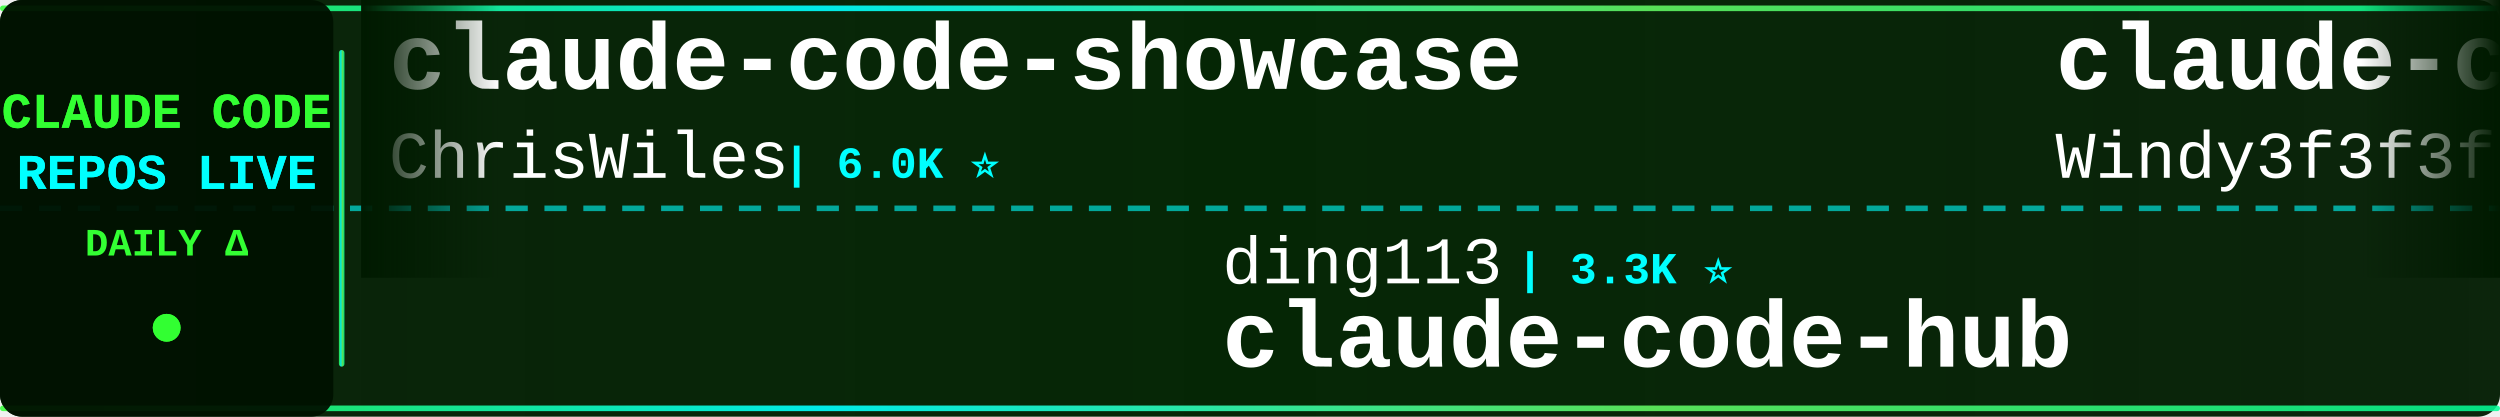
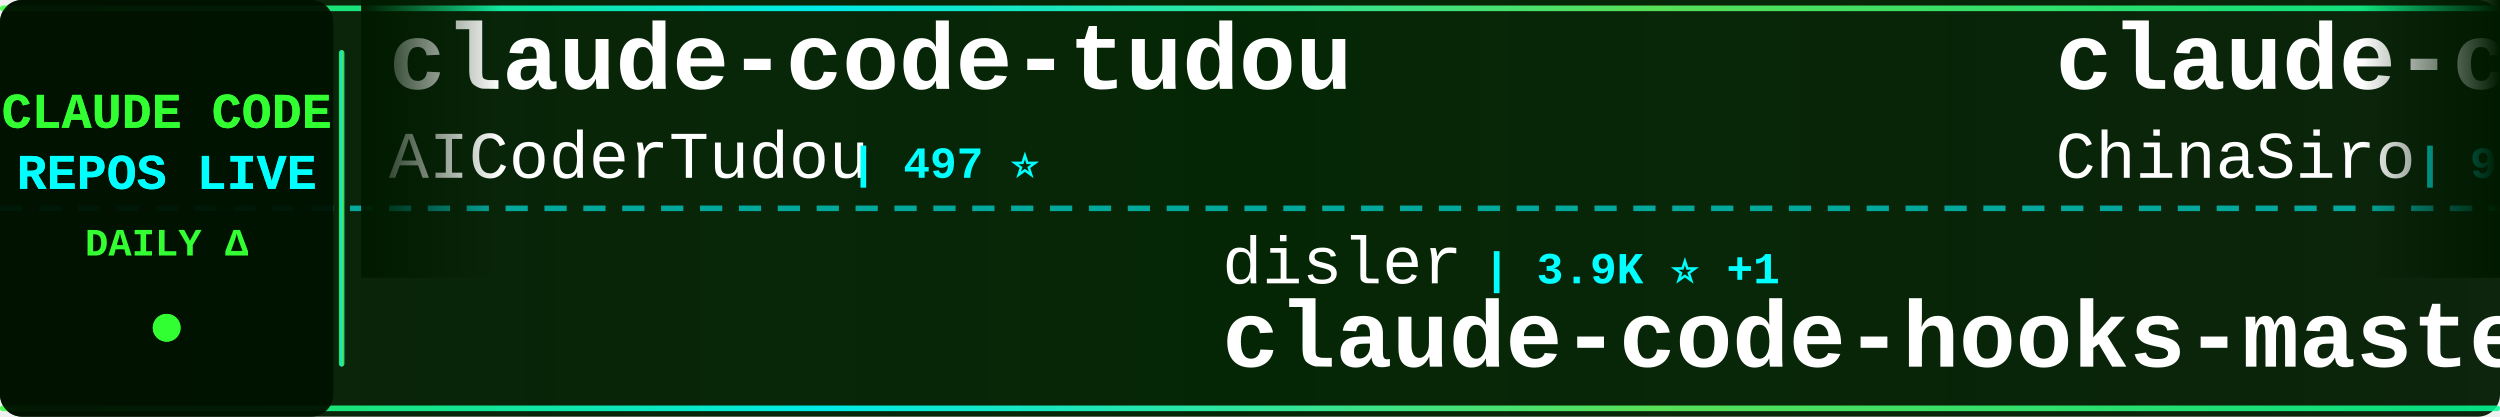
<svg xmlns="http://www.w3.org/2000/svg" width="900" height="150">
  <defs>
    <linearGradient id="tickerBg" x1="0%" y1="0%" x2="100%" y2="0%">
      <stop offset="0%" style="stop-color:#001a00;stop-opacity:0.95" />
      <stop offset="50%" style="stop-color:#002200;stop-opacity:0.98" />
      <stop offset="100%" style="stop-color:#001a00;stop-opacity:0.95" />
    </linearGradient>
    <linearGradient id="borderGrad" x1="0%" y1="0%" x2="100%" y2="0%">
      <stop offset="0%" style="stop-color:#33ff33;stop-opacity:0.85">
        <animate attributeName="stop-opacity" values="0.85;1;0.85" dur="2s" repeatCount="indefinite" />
      </stop>
      <stop offset="33%" style="stop-color:#00ffff;stop-opacity:0.9">
        <animate attributeName="stop-opacity" values="0.9;1;0.9" dur="2.2s" repeatCount="indefinite" />
      </stop>
      <stop offset="66%" style="stop-color:#66ff66;stop-opacity:0.85">
        <animate attributeName="stop-opacity" values="0.85;1;0.85" dur="1.8s" repeatCount="indefinite" />
      </stop>
      <stop offset="100%" style="stop-color:#00ff99;stop-opacity:0.85">
        <animate attributeName="stop-opacity" values="0.85;1;0.85" dur="2s" repeatCount="indefinite" />
      </stop>
    </linearGradient>
    <filter id="textGlow">
      <feGaussianBlur stdDeviation="0.1" result="coloredBlur" />
      <feMerge>
        <feMergeNode in="coloredBlur" />
        <feMergeNode in="SourceGraphic" />
      </feMerge>
    </filter>
    <filter id="metricGlow">
      <feGaussianBlur stdDeviation="0.2" result="coloredBlur" />
      <feMerge>
        <feMergeNode in="coloredBlur" />
        <feMergeNode in="SourceGraphic" />
      </feMerge>
    </filter>
    <linearGradient id="leftFade" x1="0%" y1="0%" x2="100%" y2="0%">
      <stop offset="0%" style="stop-color:#001a00;stop-opacity:1" />
      <stop offset="100%" style="stop-color:#001a00;stop-opacity:0" />
    </linearGradient>
    <linearGradient id="rightFade" x1="0%" y1="0%" x2="100%" y2="0%">
      <stop offset="0%" style="stop-color:#001a00;stop-opacity:0" />
      <stop offset="100%" style="stop-color:#001a00;stop-opacity:1" />
    </linearGradient>
  </defs>
  <rect width="900" height="150" fill="url(#tickerBg)" rx="8" />
  <rect x="0" y="2" width="900" height="2" fill="url(#borderGrad)" rx="1" />
  <rect x="0" y="146" width="900" height="2" fill="url(#borderGrad)" rx="1" />
  <line x1="0" y1="75" x2="900" y2="75" stroke="#00ffff" stroke-width="2" stroke-dasharray="8 6" opacity="0.6" />
  <rect x="0" y="0" width="120" height="150" fill="#001100" opacity="0.95" rx="8" />
  <text x="60" y="46" font-family="'Courier New', monospace" font-size="18" font-weight="bold" fill="#33ff33" text-anchor="middle" filter="url(#textGlow)">
    CLAUDE CODE
  </text>
  <text x="60" y="68" font-family="'Courier New', monospace" font-size="18" font-weight="bold" fill="#00ffff" text-anchor="middle" filter="url(#textGlow)">
    REPOS LIVE
  </text>
  <text x="60" y="92" font-family="'Courier New', monospace" font-size="14" font-weight="bold" fill="#33ff33" text-anchor="middle">
    DAILY Δ
  </text>
  <circle cx="60" cy="118" r="5" fill="#33ff33" filter="url(#metricGlow)">
    <animate attributeName="r" values="4;6;4" dur="1.5s" repeatCount="indefinite" />
    <animate attributeName="opacity" values="0.6;1;0.6" dur="1.5s" repeatCount="indefinite" />
  </circle>
  <rect x="122" y="18" width="2" height="114" fill="url(#borderGrad)" rx="1" />
  <clipPath id="tickerClip">
    <rect x="130" y="0" width="770" height="150" />
  </clipPath>
  <g clip-path="url(#tickerClip)">
    <g id="tickerItems">
      <animateTransform attributeName="transform" attributeType="XML" type="translate" from="0 0" to="-3000 0" dur="54s" repeatCount="indefinite" />
      <g transform="translate(0, 0)">
-         <text x="140" y="32" font-family="'Courier New', monospace" font-size="34" font-weight="bold" fill="#ffffff">claude-code-showcase</text>
-         <text x="140" y="64" font-family="'Courier New', monospace" font-size="24" font-weight="normal" fill="#ffffff" opacity="1.0">ChrisWiles</text>
-         <text x="282" y="64" font-family="'Courier New', monospace" font-size="16" font-weight="bold" fill="#00ffff"> | 6.0K ⭐</text>
+         <text x="140" y="32" font-family="'Courier New', monospace" font-size="34" font-weight="bold" fill="#ffffff">claude-code-tudou</text>
+         <text x="140" y="64" font-family="'Courier New', monospace" font-size="24" font-weight="normal" fill="#ffffff" opacity="1.0">AICoderTudou</text>
+         <text x="306" y="64" font-family="'Courier New', monospace" font-size="16" font-weight="bold" fill="#00ffff"> | 497 ⭐</text>
      </g>
      <g transform="translate(300, 0)">
-         <text x="140" y="102" font-family="'Courier New', monospace" font-size="24" font-weight="normal" fill="#ffffff" opacity="1.0">ding113</text>
-         <text x="246" y="102" font-family="'Courier New', monospace" font-size="16" font-weight="bold" fill="#00ffff"> | 3.3K ⭐</text>
-         <text x="140" y="132" font-family="'Courier New', monospace" font-size="34" font-weight="bold" fill="#ffffff">claude-code-hub</text>
+         <text x="140" y="102" font-family="'Courier New', monospace" font-size="24" font-weight="normal" fill="#ffffff" opacity="1.0">disler</text>
+         <text x="234" y="102" font-family="'Courier New', monospace" font-size="16" font-weight="bold" fill="#00ffff"> | 3.9K ⭐ +1</text>
+         <text x="140" y="132" font-family="'Courier New', monospace" font-size="34" font-weight="bold" fill="#ffffff">claude-code-hooks-master...</text>
      </g>
      <g transform="translate(600, 0)">
-         <text x="140" y="32" font-family="'Courier New', monospace" font-size="34" font-weight="bold" fill="#ffffff">claude-code-from-scratch</text>
-         <text x="140" y="64" font-family="'Courier New', monospace" font-size="24" font-weight="normal" fill="#ffffff" opacity="1.0">Windy3f3f3f3f</text>
-         <text x="318" y="64" font-family="'Courier New', monospace" font-size="16" font-weight="bold" fill="#00ffff"> | 2.5K ⭐</text>
+         <text x="140" y="32" font-family="'Courier New', monospace" font-size="34" font-weight="bold" fill="#ffffff">claude-code-sourcemap</text>
+         <text x="140" y="64" font-family="'Courier New', monospace" font-size="24" font-weight="normal" fill="#ffffff" opacity="1.0">ChinaSiro</text>
+         <text x="270" y="64" font-family="'Courier New', monospace" font-size="16" font-weight="bold" fill="#00ffff"> | 9.6K ⭐ +1</text>
      </g>
      <g transform="translate(900, 0)">
-         <text x="140" y="102" font-family="'Courier New', monospace" font-size="24" font-weight="normal" fill="#ffffff" opacity="1.0">Yuyz0112</text>
-         <text x="258" y="102" font-family="'Courier New', monospace" font-size="16" font-weight="bold" fill="#00ffff"> | 2.4K ⭐</text>
-         <text x="140" y="132" font-family="'Courier New', monospace" font-size="34" font-weight="bold" fill="#ffffff">claude-code-reverse</text>
+         <text x="140" y="102" font-family="'Courier New', monospace" font-size="24" font-weight="normal" fill="#ffffff" opacity="1.0">darcyegb</text>
+         <text x="258" y="102" font-family="'Courier New', monospace" font-size="16" font-weight="bold" fill="#00ffff"> | 753 ⭐ +1</text>
+         <text x="140" y="132" font-family="'Courier New', monospace" font-size="34" font-weight="bold" fill="#ffffff">ClaudeCodeAgents</text>
      </g>
      <g transform="translate(1200, 0)">
-         <text x="140" y="32" font-family="'Courier New', monospace" font-size="34" font-weight="bold" fill="#ffffff">sc-claude-code-files</text>
-         <text x="140" y="64" font-family="'Courier New', monospace" font-size="24" font-weight="normal" fill="#ffffff" opacity="1.0">https-deeplearning-ai</text>
-         <text x="414" y="64" font-family="'Courier New', monospace" font-size="16" font-weight="bold" fill="#00ffff"> | 537 ⭐</text>
+         <text x="140" y="32" font-family="'Courier New', monospace" font-size="34" font-weight="bold" fill="#ffffff">andrej-karpathy-skills</text>
+         <text x="140" y="64" font-family="'Courier New', monospace" font-size="24" font-weight="normal" fill="#ffffff" opacity="1.0">multica-ai</text>
+         <text x="282" y="64" font-family="'Courier New', monospace" font-size="16" font-weight="bold" fill="#00ffff"> | 198.8K ⭐ +75</text>
      </g>
      <g transform="translate(1500, 0)">
-         <text x="140" y="102" font-family="'Courier New', monospace" font-size="24" font-weight="normal" fill="#ffffff" opacity="1.0">zstmfhy</text>
-         <text x="246" y="102" font-family="'Courier New', monospace" font-size="16" font-weight="bold" fill="#00ffff"> | 190 ⭐</text>
-         <text x="140" y="132" font-family="'Courier New', monospace" font-size="34" font-weight="bold" fill="#ffffff">Claude-code</text>
+         <text x="140" y="102" font-family="'Courier New', monospace" font-size="24" font-weight="normal" fill="#ffffff" opacity="1.0">ghuntley</text>
+         <text x="258" y="102" font-family="'Courier New', monospace" font-size="16" font-weight="bold" fill="#00ffff"> | 987 ⭐</text>
+         <text x="140" y="132" font-family="'Courier New', monospace" font-size="34" font-weight="bold" fill="#ffffff">claude-code-source-code-...</text>
      </g>
      <g transform="translate(1800, 0)">
-         <text x="140" y="32" font-family="'Courier New', monospace" font-size="34" font-weight="bold" fill="#ffffff">claude-code-hooks-master...</text>
-         <text x="140" y="64" font-family="'Courier New', monospace" font-size="24" font-weight="normal" fill="#ffffff" opacity="1.0">disler</text>
-         <text x="234" y="64" font-family="'Courier New', monospace" font-size="16" font-weight="bold" fill="#00ffff"> | 3.9K ⭐</text>
+         <text x="140" y="32" font-family="'Courier New', monospace" font-size="34" font-weight="bold" fill="#ffffff">claude-code-source-code</text>
+         <text x="140" y="64" font-family="'Courier New', monospace" font-size="24" font-weight="normal" fill="#ffffff" opacity="1.0">777genius</text>
+         <text x="270" y="64" font-family="'Courier New', monospace" font-size="16" font-weight="bold" fill="#00ffff"> | 923 ⭐</text>
      </g>
      <g transform="translate(2100, 0)">
-         <text x="140" y="102" font-family="'Courier New', monospace" font-size="24" font-weight="normal" fill="#ffffff" opacity="1.0">darcyegb</text>
-         <text x="258" y="102" font-family="'Courier New', monospace" font-size="16" font-weight="bold" fill="#00ffff"> | 752 ⭐</text>
-         <text x="140" y="132" font-family="'Courier New', monospace" font-size="34" font-weight="bold" fill="#ffffff">ClaudeCodeAgents</text>
+         <text x="140" y="102" font-family="'Courier New', monospace" font-size="24" font-weight="normal" fill="#ffffff" opacity="1.0">simonw</text>
+         <text x="234" y="102" font-family="'Courier New', monospace" font-size="16" font-weight="bold" fill="#00ffff"> | 1.6K ⭐</text>
+         <text x="140" y="132" font-family="'Courier New', monospace" font-size="34" font-weight="bold" fill="#ffffff">claude-code-transcripts</text>
      </g>
      <g transform="translate(2400, 0)">
-         <text x="140" y="32" font-family="'Courier New', monospace" font-size="34" font-weight="bold" fill="#ffffff">claude-code-action</text>
-         <text x="140" y="64" font-family="'Courier New', monospace" font-size="24" font-weight="normal" fill="#ffffff" opacity="1.0">anthropics</text>
-         <text x="282" y="64" font-family="'Courier New', monospace" font-size="16" font-weight="bold" fill="#00ffff"> | 8.5K ⭐ +2</text>
+         <text x="140" y="32" font-family="'Courier New', monospace" font-size="34" font-weight="bold" fill="#ffffff">claude-code-router</text>
+         <text x="140" y="64" font-family="'Courier New', monospace" font-size="24" font-weight="normal" fill="#ffffff" opacity="1.0">musistudio</text>
+         <text x="282" y="64" font-family="'Courier New', monospace" font-size="16" font-weight="bold" fill="#00ffff"> | 36.4K ⭐ +6</text>
      </g>
      <g transform="translate(2700, 0)">
-         <text x="140" y="102" font-family="'Courier New', monospace" font-size="24" font-weight="normal" fill="#ffffff" opacity="1.0">anthropics</text>
-         <text x="282" y="102" font-family="'Courier New', monospace" font-size="16" font-weight="bold" fill="#00ffff"> | 165.8K ⭐ +9</text>
-         <text x="140" y="132" font-family="'Courier New', monospace" font-size="34" font-weight="bold" fill="#ffffff">skills</text>
+         <text x="140" y="102" font-family="'Courier New', monospace" font-size="24" font-weight="normal" fill="#ffffff" opacity="1.0">shanraisshan</text>
+         <text x="306" y="102" font-family="'Courier New', monospace" font-size="16" font-weight="bold" fill="#00ffff"> | 63.9K ⭐ +9</text>
+         <text x="140" y="132" font-family="'Courier New', monospace" font-size="34" font-weight="bold" fill="#ffffff">claude-code-best-practic...</text>
      </g>
      <g transform="translate(3000, 0)">
-         <text x="140" y="32" font-family="'Courier New', monospace" font-size="34" font-weight="bold" fill="#ffffff">claude-code-showcase</text>
-         <text x="140" y="64" font-family="'Courier New', monospace" font-size="24" font-weight="normal" fill="#ffffff" opacity="1.0">ChrisWiles</text>
-         <text x="282" y="64" font-family="'Courier New', monospace" font-size="16" font-weight="bold" fill="#00ffff"> | 6.0K ⭐</text>
+         <text x="140" y="32" font-family="'Courier New', monospace" font-size="34" font-weight="bold" fill="#ffffff">claude-code-tudou</text>
+         <text x="140" y="64" font-family="'Courier New', monospace" font-size="24" font-weight="normal" fill="#ffffff" opacity="1.0">AICoderTudou</text>
+         <text x="306" y="64" font-family="'Courier New', monospace" font-size="16" font-weight="bold" fill="#00ffff"> | 497 ⭐</text>
      </g>
      <g transform="translate(3300, 0)">
-         <text x="140" y="102" font-family="'Courier New', monospace" font-size="24" font-weight="normal" fill="#ffffff" opacity="1.0">ding113</text>
-         <text x="246" y="102" font-family="'Courier New', monospace" font-size="16" font-weight="bold" fill="#00ffff"> | 3.3K ⭐</text>
-         <text x="140" y="132" font-family="'Courier New', monospace" font-size="34" font-weight="bold" fill="#ffffff">claude-code-hub</text>
+         <text x="140" y="102" font-family="'Courier New', monospace" font-size="24" font-weight="normal" fill="#ffffff" opacity="1.0">disler</text>
+         <text x="234" y="102" font-family="'Courier New', monospace" font-size="16" font-weight="bold" fill="#00ffff"> | 3.9K ⭐ +1</text>
+         <text x="140" y="132" font-family="'Courier New', monospace" font-size="34" font-weight="bold" fill="#ffffff">claude-code-hooks-master...</text>
      </g>
      <g transform="translate(3600, 0)">
-         <text x="140" y="32" font-family="'Courier New', monospace" font-size="34" font-weight="bold" fill="#ffffff">claude-code-from-scratch</text>
-         <text x="140" y="64" font-family="'Courier New', monospace" font-size="24" font-weight="normal" fill="#ffffff" opacity="1.0">Windy3f3f3f3f</text>
-         <text x="318" y="64" font-family="'Courier New', monospace" font-size="16" font-weight="bold" fill="#00ffff"> | 2.5K ⭐</text>
+         <text x="140" y="32" font-family="'Courier New', monospace" font-size="34" font-weight="bold" fill="#ffffff">claude-code-sourcemap</text>
+         <text x="140" y="64" font-family="'Courier New', monospace" font-size="24" font-weight="normal" fill="#ffffff" opacity="1.0">ChinaSiro</text>
+         <text x="270" y="64" font-family="'Courier New', monospace" font-size="16" font-weight="bold" fill="#00ffff"> | 9.6K ⭐ +1</text>
      </g>
      <g transform="translate(3900, 0)">
-         <text x="140" y="102" font-family="'Courier New', monospace" font-size="24" font-weight="normal" fill="#ffffff" opacity="1.0">Yuyz0112</text>
-         <text x="258" y="102" font-family="'Courier New', monospace" font-size="16" font-weight="bold" fill="#00ffff"> | 2.4K ⭐</text>
-         <text x="140" y="132" font-family="'Courier New', monospace" font-size="34" font-weight="bold" fill="#ffffff">claude-code-reverse</text>
+         <text x="140" y="102" font-family="'Courier New', monospace" font-size="24" font-weight="normal" fill="#ffffff" opacity="1.0">darcyegb</text>
+         <text x="258" y="102" font-family="'Courier New', monospace" font-size="16" font-weight="bold" fill="#00ffff"> | 753 ⭐ +1</text>
+         <text x="140" y="132" font-family="'Courier New', monospace" font-size="34" font-weight="bold" fill="#ffffff">ClaudeCodeAgents</text>
      </g>
    </g>
  </g>
  <rect x="130" y="0" width="50" height="100" fill="url(#leftFade)" />
  <rect x="850" y="0" width="50" height="100" fill="url(#rightFade)" />
</svg>
